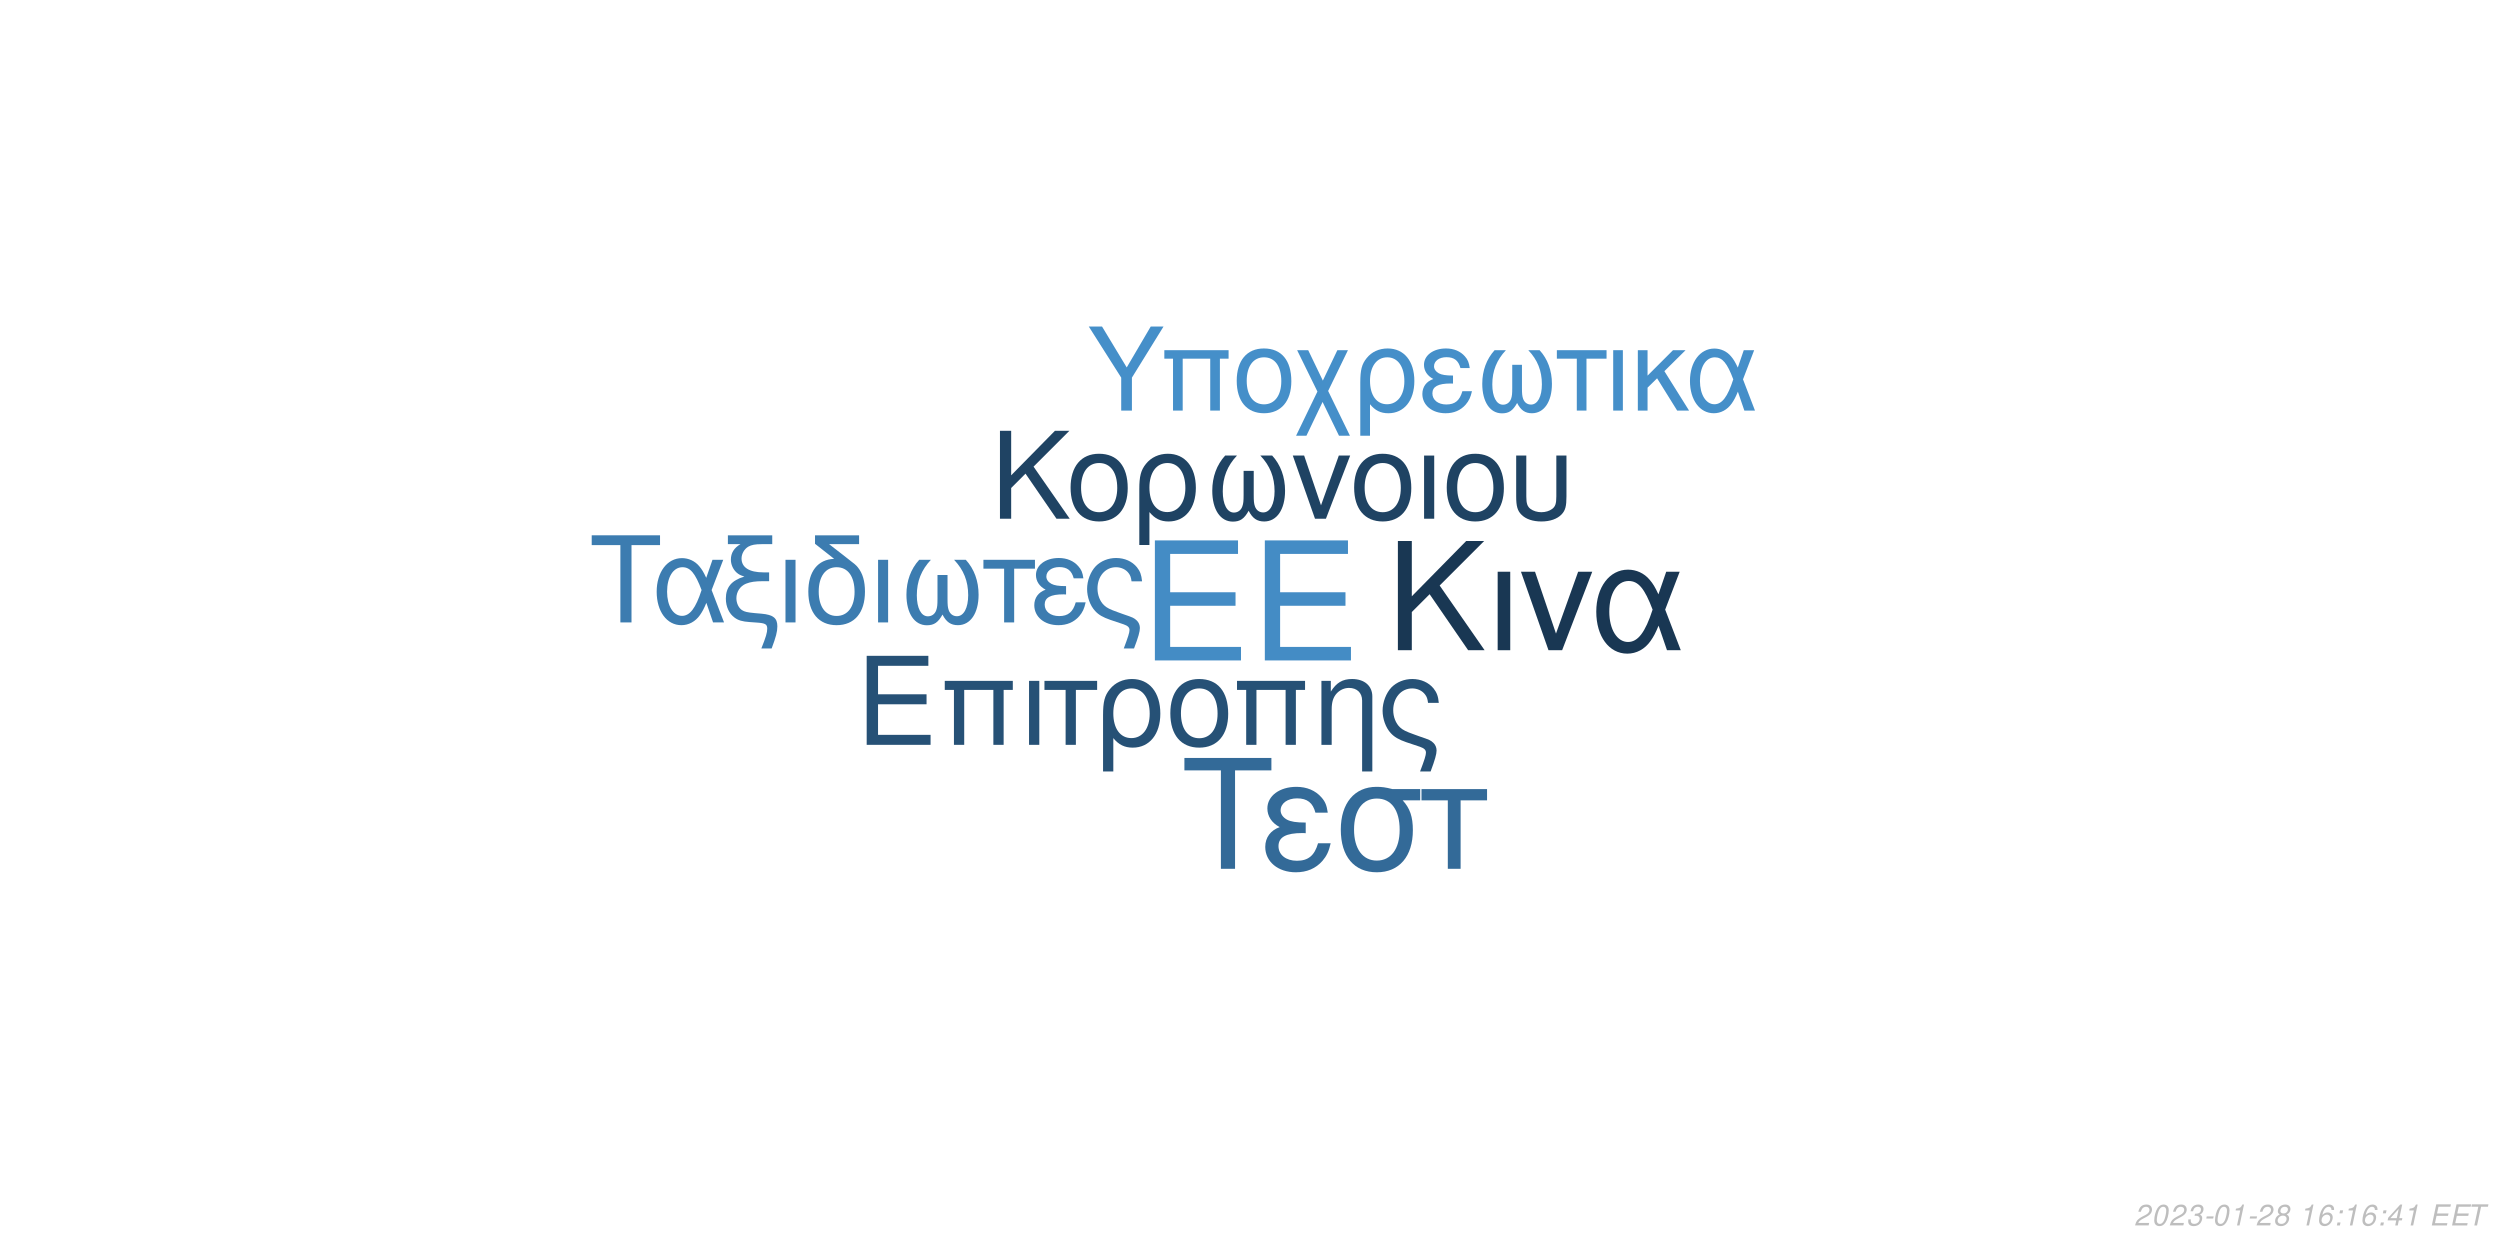
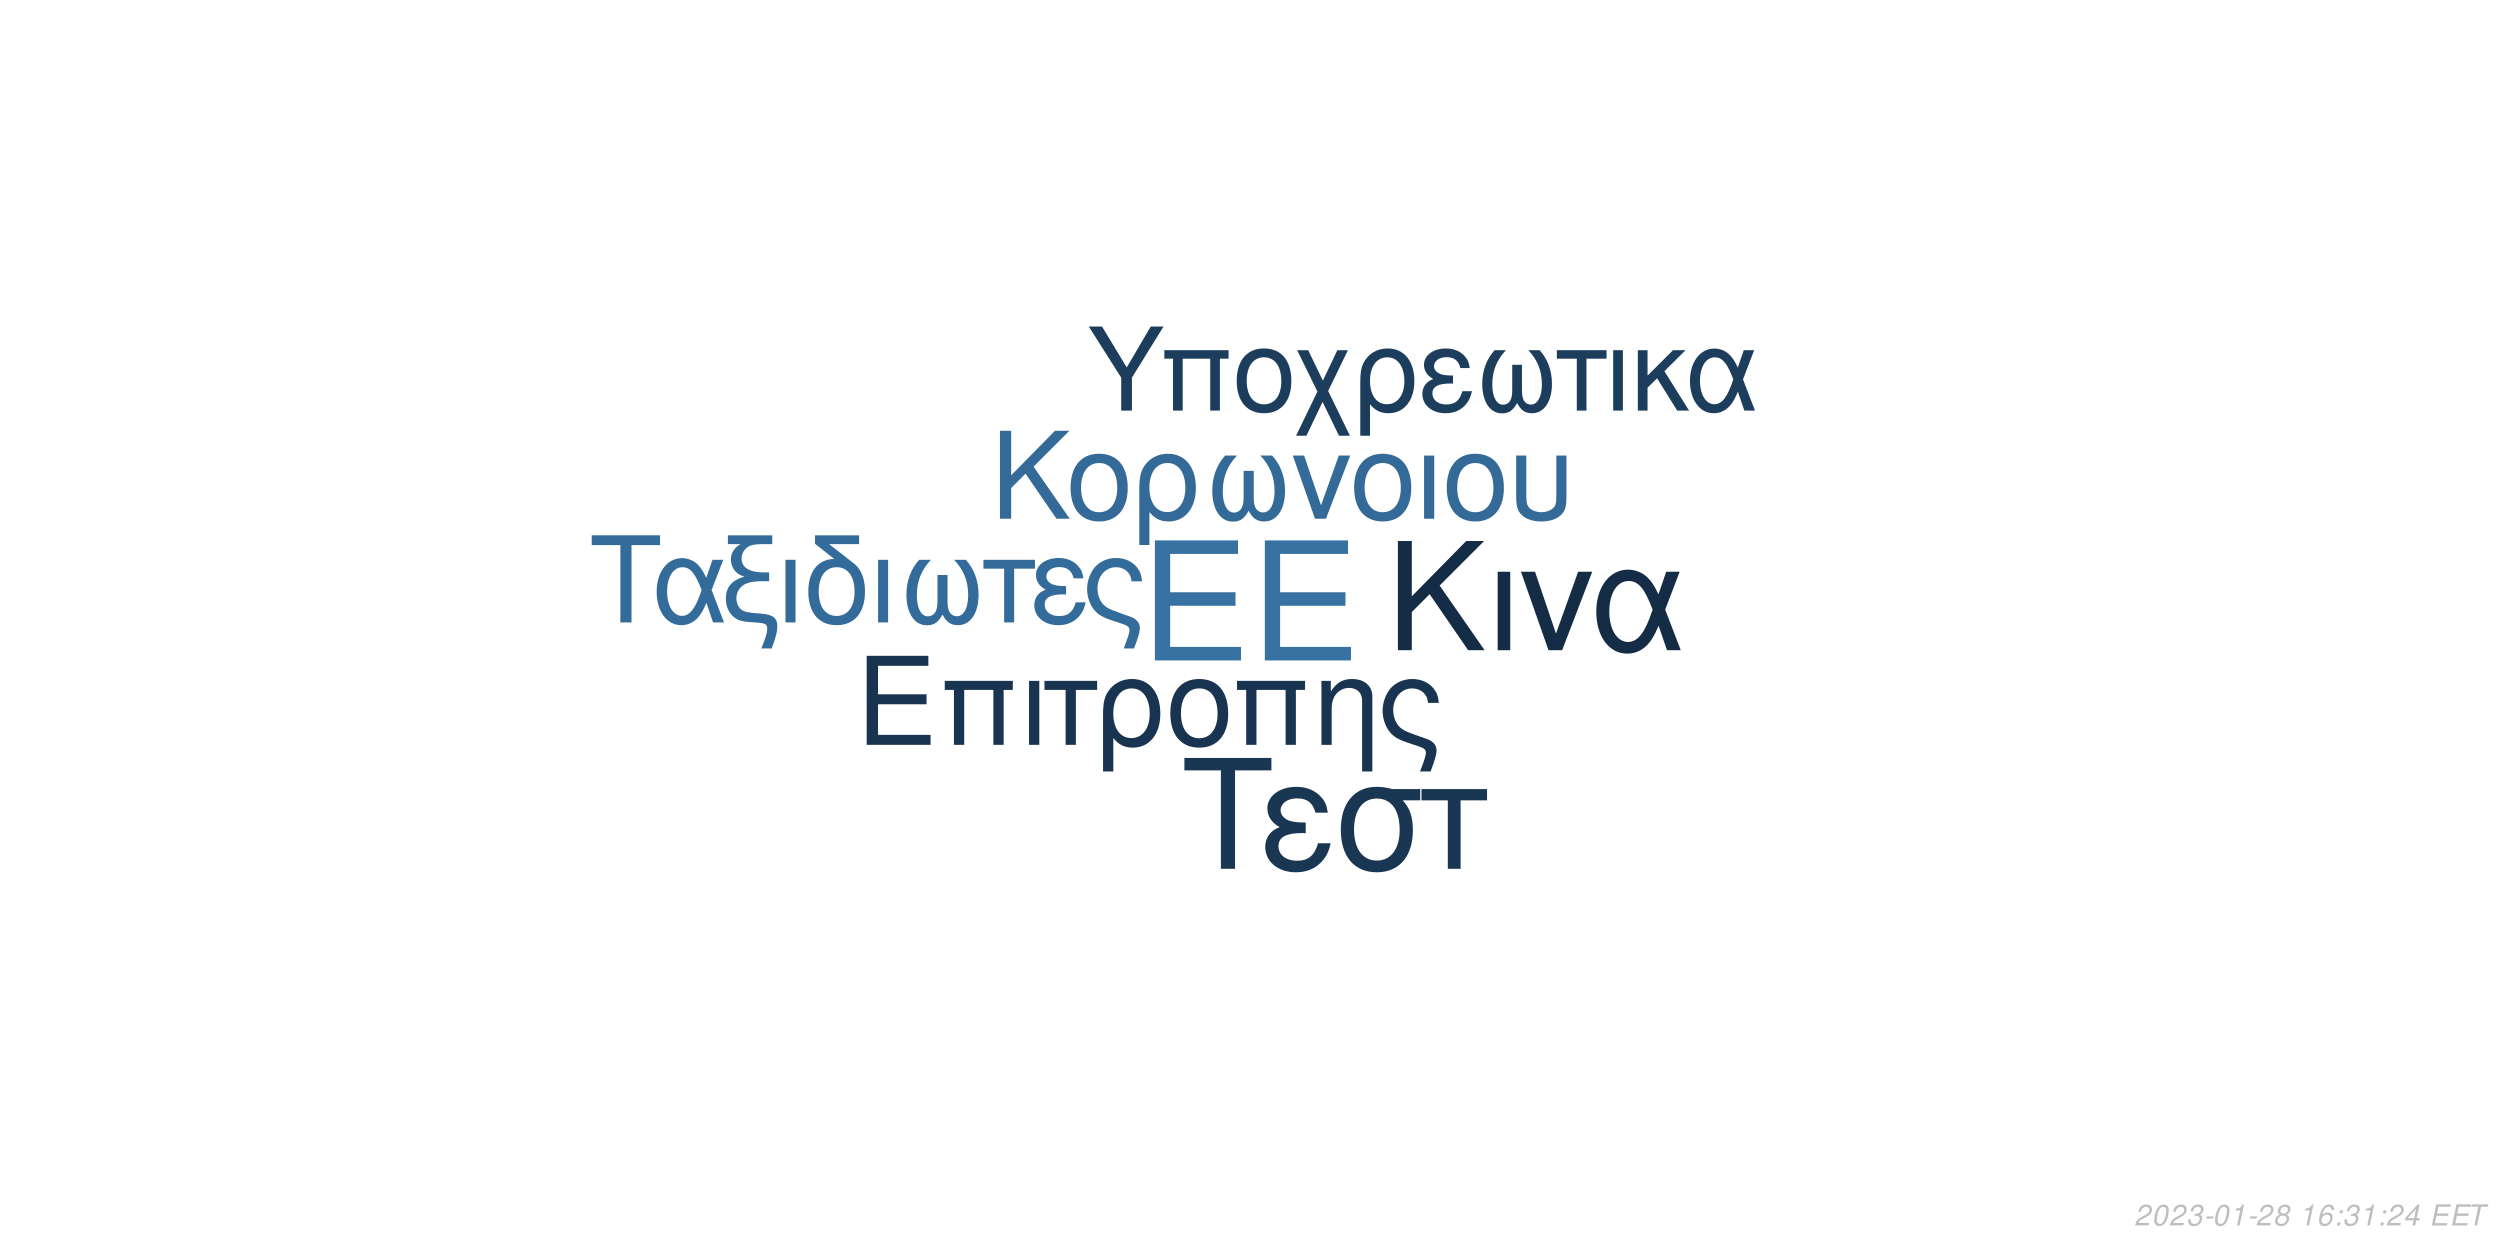
<svg xmlns="http://www.w3.org/2000/svg" xmlns:xlink="http://www.w3.org/1999/xlink" width="864pt" height="432pt" viewBox="0 0 864 432" version="1.1">
  <defs>
    <g>
      <symbol overflow="visible" id="glyph0-0">
        <path style="stroke:none;" d="" />
      </symbol>
      <symbol overflow="visible" id="glyph0-1">
        <path style="stroke:none;" d="M 10.406 -18.891 L 33 -18.891 L 33 -23.562 L 10.406 -23.562 L 10.406 -36.812 L 33.859 -36.812 L 33.859 -41.484 L 5.125 -41.484 L 5.125 0 L 34.891 0 L 34.891 -4.672 L 10.406 -4.672 Z M 10.406 -18.891 " />
      </symbol>
      <symbol overflow="visible" id="glyph1-0">
        <path style="stroke:none;" d="" />
      </symbol>
      <symbol overflow="visible" id="glyph1-1">
        <path style="stroke:none;" d="M 7.719 -14.016 L 24.484 -14.016 L 24.484 -17.469 L 7.719 -17.469 L 7.719 -27.312 L 25.109 -27.312 L 25.109 -30.766 L 3.797 -30.766 L 3.797 0 L 25.875 0 L 25.875 -3.453 L 7.719 -3.453 Z M 7.719 -14.016 " />
      </symbol>
      <symbol overflow="visible" id="glyph1-2">
        <path style="stroke:none;" d="M 26.297 -22.109 L 2.781 -22.109 L 2.781 -18.984 L 5.953 -18.984 L 5.953 0 L 9.5 0 L 9.5 -18.984 L 19.578 -18.984 L 19.578 0 L 23.125 0 L 23.125 -18.984 L 26.297 -18.984 Z M 26.297 -22.109 " />
      </symbol>
      <symbol overflow="visible" id="glyph1-3">
        <path style="stroke:none;" d="M 2.906 0 L 6.453 0 L 6.453 -22.109 L 2.906 -22.109 Z M 2.906 0 " />
      </symbol>
      <symbol overflow="visible" id="glyph1-4">
        <path style="stroke:none;" d="M 6.547 0 L 10.094 0 L 10.094 -18.984 L 17.438 -18.984 L 17.438 -22.109 L -0.766 -22.109 L -0.766 -18.984 L 6.547 -18.984 Z M 6.547 0 " />
      </symbol>
      <symbol overflow="visible" id="glyph1-5">
        <path style="stroke:none;" d="M 2.484 9.203 L 6.031 9.203 L 6.031 -2.328 C 7.891 -0.047 9.922 0.969 12.75 0.969 C 18.531 0.969 22.281 -3.672 22.281 -10.797 C 22.281 -18.141 18.484 -22.75 12.484 -22.75 C 9.375 -22.75 6.625 -21.484 4.812 -19.203 C 3.031 -17.016 2.484 -14.891 2.484 -10.25 Z M 12.359 -19.5 C 16.203 -19.5 18.609 -16.125 18.609 -10.719 C 18.609 -5.656 16.078 -2.328 12.281 -2.328 C 8.438 -2.328 6.031 -5.609 6.031 -10.891 C 6.031 -16.156 8.484 -19.5 12.359 -19.5 Z M 12.359 -19.5 " />
      </symbol>
      <symbol overflow="visible" id="glyph1-6">
        <path style="stroke:none;" d="M 11.688 -22.75 C 5.438 -22.75 1.734 -18.312 1.734 -10.891 C 1.734 -3.422 5.438 0.969 11.734 0.969 C 17.984 0.969 21.734 -3.453 21.734 -10.719 C 21.734 -18.406 18.109 -22.75 11.688 -22.75 Z M 11.734 -19.5 C 15.703 -19.5 18.062 -16.25 18.062 -10.766 C 18.062 -5.531 15.609 -2.281 11.734 -2.281 C 7.812 -2.281 5.406 -5.531 5.406 -10.891 C 5.406 -16.25 7.812 -19.5 11.734 -19.5 Z M 11.734 -19.5 " />
      </symbol>
      <symbol overflow="visible" id="glyph1-7">
        <path style="stroke:none;" d="M 2.953 -22.109 L 2.953 0 L 6.5 0 L 6.5 -12.203 C 6.5 -14.859 7.047 -16.5 8.312 -17.859 C 9.453 -19.031 10.938 -19.672 12.484 -19.672 C 15.234 -19.672 17.016 -17.984 17.016 -15.312 L 17.016 9.203 L 20.547 9.203 L 20.547 -16.719 C 20.547 -20.391 17.812 -22.75 13.547 -22.75 C 10.25 -22.75 8.141 -21.484 6.203 -18.406 L 6.203 -22.109 Z M 2.953 -22.109 " />
      </symbol>
      <symbol overflow="visible" id="glyph1-8">
        <path style="stroke:none;" d="M 17.688 9.203 C 19.203 5.188 19.75 3.203 19.75 1.938 C 19.75 0.922 19.328 -0.047 18.656 -0.672 C 17.641 -1.609 17.469 -1.688 13.891 -2.906 L 11.984 -3.594 C 9.156 -4.594 8.062 -5.156 7.125 -6.031 C 5.656 -7.391 4.766 -9.672 4.766 -11.984 C 4.766 -16.297 7.547 -19.5 11.312 -19.5 C 13.125 -19.5 14.812 -18.703 15.781 -17.391 C 16.375 -16.625 16.625 -15.906 16.797 -14.516 L 20.516 -14.516 C 20.297 -16.844 19.828 -18.062 18.703 -19.5 C 17.016 -21.562 14.344 -22.75 11.359 -22.75 C 8.562 -22.75 6 -21.688 4.172 -19.875 C 2.328 -17.938 1.094 -14.766 1.094 -11.812 C 1.094 -8.953 2.188 -5.906 3.922 -4.047 C 5.156 -2.703 6.672 -1.812 9.25 -0.922 L 14.016 0.672 C 15.484 1.188 16.078 1.766 16.078 2.703 C 16.078 3.594 15.578 5.188 14.047 9.203 Z M 17.688 9.203 " />
      </symbol>
      <symbol overflow="visible" id="glyph2-0">
        <path style="stroke:none;" d="" />
      </symbol>
      <symbol overflow="visible" id="glyph2-1">
        <path style="stroke:none;" d="M 8.906 -13.203 L 15.062 -19.359 L 28.375 0 L 34.062 0 L 18.531 -22.359 L 33.906 -37.734 L 27.688 -37.734 L 8.906 -18.641 L 8.906 -37.734 L 4.094 -37.734 L 4.094 0 L 8.906 0 Z M 8.906 -13.203 " />
      </symbol>
      <symbol overflow="visible" id="glyph2-2">
        <path style="stroke:none;" d="M 3.578 0 L 7.922 0 L 7.922 -27.125 L 3.578 -27.125 Z M 3.578 0 " />
      </symbol>
      <symbol overflow="visible" id="glyph2-3">
        <path style="stroke:none;" d="M 14.859 0 L 25.266 -27.125 L 20.391 -27.125 L 12.734 -5.75 L 5.484 -27.125 L 0.625 -27.125 L 10.141 0 Z M 14.859 0 " />
      </symbol>
      <symbol overflow="visible" id="glyph2-4">
        <path style="stroke:none;" d="M 30.484 -27.125 L 25.828 -27.125 L 23.141 -19.312 C 21.953 -21.844 21.281 -22.984 20.078 -24.375 C 18.219 -26.609 15.484 -27.844 12.625 -27.844 C 6.219 -27.844 1.656 -21.797 1.656 -13.297 C 1.656 -4.766 6.062 1.188 12.375 1.188 C 15.531 1.188 18.422 -0.359 20.391 -3.156 C 21.484 -4.703 22.109 -5.906 23.188 -8.484 L 26.094 0 L 30.859 0 L 25.469 -14.031 Z M 21.125 -14.031 C 18.578 -6.156 16.047 -2.844 12.625 -2.844 C 8.859 -2.844 6.156 -7.203 6.156 -13.297 C 6.156 -19.672 8.859 -23.922 12.844 -23.922 C 16.203 -23.922 18.375 -21.328 21.125 -14.031 Z M 21.125 -14.031 " />
      </symbol>
      <symbol overflow="visible" id="glyph3-0">
        <path style="stroke:none;" d="" />
      </symbol>
      <symbol overflow="visible" id="glyph3-1">
        <path style="stroke:none;" d="M 7.172 -10.625 L 12.125 -15.578 L 22.828 0 L 27.406 0 L 14.906 -18 L 27.281 -30.375 L 22.281 -30.375 L 7.172 -15 L 7.172 -30.375 L 3.297 -30.375 L 3.297 0 L 7.172 0 Z M 7.172 -10.625 " />
      </symbol>
      <symbol overflow="visible" id="glyph3-2">
        <path style="stroke:none;" d="M 11.531 -22.453 C 5.375 -22.453 1.703 -18.078 1.703 -10.75 C 1.703 -3.375 5.375 0.953 11.578 0.953 C 17.75 0.953 21.453 -3.422 21.453 -10.578 C 21.453 -18.156 17.875 -22.453 11.531 -22.453 Z M 11.578 -19.25 C 15.5 -19.25 17.828 -16.031 17.828 -10.625 C 17.828 -5.453 15.406 -2.25 11.578 -2.25 C 7.703 -2.25 5.328 -5.453 5.328 -10.75 C 5.328 -16.031 7.703 -19.25 11.578 -19.25 Z M 11.578 -19.25 " />
      </symbol>
      <symbol overflow="visible" id="glyph3-3">
        <path style="stroke:none;" d="M 2.453 9.078 L 5.953 9.078 L 5.953 -2.297 C 7.797 -0.047 9.797 0.953 12.578 0.953 C 18.281 0.953 22 -3.625 22 -10.656 C 22 -17.906 18.25 -22.453 12.328 -22.453 C 9.25 -22.453 6.547 -21.203 4.75 -18.953 C 3 -16.781 2.453 -14.703 2.453 -10.125 Z M 12.203 -19.25 C 16 -19.25 18.375 -15.906 18.375 -10.578 C 18.375 -5.578 15.875 -2.297 12.125 -2.297 C 8.328 -2.297 5.953 -5.547 5.953 -10.75 C 5.953 -15.953 8.375 -19.25 12.203 -19.25 Z M 12.203 -19.25 " />
      </symbol>
      <symbol overflow="visible" id="glyph3-4">
        <path style="stroke:none;" d="M 14.5 -16.531 L 14.5 -8.203 C 14.5 -6.047 14.406 -5.25 14.078 -4.297 C 13.625 -2.922 12.5 -2.125 11.156 -2.125 C 8.797 -2.125 7.297 -4.953 7.297 -9.453 C 7.297 -14.328 8.875 -18.281 12.203 -21.828 L 8.125 -21.828 C 5.203 -18.625 3.672 -14.453 3.672 -9.672 C 3.672 -3.172 6.453 1 10.781 1 C 13.281 1 14.703 0.047 16.25 -2.75 C 17.578 -0.125 19.156 0.953 21.625 0.953 C 26 0.953 28.828 -3.203 28.828 -9.672 C 28.828 -14.453 27.281 -18.656 24.375 -21.828 L 20.281 -21.828 C 23.625 -18.328 25.203 -14.375 25.203 -9.5 C 25.203 -5.047 23.656 -2.172 21.281 -2.172 C 19.906 -2.172 18.875 -2.953 18.406 -4.297 C 18.078 -5.25 18 -6.078 18 -8.203 L 18 -16.531 Z M 14.5 -16.531 " />
      </symbol>
      <symbol overflow="visible" id="glyph3-5">
        <path style="stroke:none;" d="M 11.953 0 L 20.328 -21.828 L 16.406 -21.828 L 10.25 -4.625 L 4.422 -21.828 L 0.5 -21.828 L 8.172 0 Z M 11.953 0 " />
      </symbol>
      <symbol overflow="visible" id="glyph3-6">
        <path style="stroke:none;" d="M 2.875 0 L 6.375 0 L 6.375 -21.828 L 2.875 -21.828 Z M 2.875 0 " />
      </symbol>
      <symbol overflow="visible" id="glyph3-7">
        <path style="stroke:none;" d="M 2.703 -21.828 L 2.703 -7.703 C 2.703 -4.297 3.172 -2.75 4.5 -1.422 C 6 0.125 8.453 0.953 11.406 0.953 C 14.453 0.953 16.906 0.078 18.406 -1.5 C 19.703 -2.875 20.078 -4.328 20.078 -7.703 L 20.078 -21.828 L 16.578 -21.828 L 16.578 -7.703 C 16.578 -5.25 16.25 -4.203 15.125 -3.375 C 14.203 -2.672 12.828 -2.25 11.406 -2.25 C 10 -2.25 8.625 -2.672 7.672 -3.375 C 6.578 -4.172 6.203 -5.25 6.203 -7.703 L 6.203 -21.828 Z M 2.703 -21.828 " />
      </symbol>
      <symbol overflow="visible" id="glyph4-0">
        <path style="stroke:none;" d="" />
      </symbol>
      <symbol overflow="visible" id="glyph4-1">
        <path style="stroke:none;" d="M 14.625 -26.719 L 24.484 -26.719 L 24.484 -30.109 L 0.875 -30.109 L 0.875 -26.719 L 10.781 -26.719 L 10.781 0 L 14.625 0 Z M 14.625 -26.719 " />
      </symbol>
      <symbol overflow="visible" id="glyph4-2">
        <path style="stroke:none;" d="M 24.328 -21.641 L 20.609 -21.641 L 18.453 -15.406 C 17.516 -17.422 16.969 -18.328 16.016 -19.453 C 14.531 -21.234 12.344 -22.219 10.078 -22.219 C 4.953 -22.219 1.328 -17.391 1.328 -10.609 C 1.328 -3.797 4.828 0.953 9.875 0.953 C 12.391 0.953 14.703 -0.297 16.266 -2.516 C 17.141 -3.766 17.641 -4.703 18.5 -6.766 L 20.812 0 L 24.609 0 L 20.312 -11.188 Z M 16.844 -11.188 C 14.828 -4.922 12.797 -2.266 10.078 -2.266 C 7.062 -2.266 4.922 -5.734 4.922 -10.609 C 4.922 -15.688 7.062 -19.078 10.234 -19.078 C 12.922 -19.078 14.656 -17.016 16.844 -11.188 Z M 16.844 -11.188 " />
      </symbol>
      <symbol overflow="visible" id="glyph4-3">
        <path style="stroke:none;" d="M 1.938 -27.047 L 6.281 -27.047 C 4.094 -25.766 2.969 -24 2.969 -21.719 C 2.969 -20.078 3.672 -18.422 4.875 -17.297 C 5.656 -16.594 6.281 -16.266 7.641 -15.859 C 3.219 -14.531 1.234 -12.188 1.234 -8.219 C 1.234 -5.453 2.359 -3.016 4.25 -1.656 C 5.531 -0.703 6.938 -0.297 9.453 -0.125 L 11.859 0.047 C 14.906 0.25 15.531 0.625 15.531 2.188 C 15.531 3.516 15.078 5.078 13.5 9 L 17.062 9 C 18.547 5.031 19.031 3.219 19.031 1.359 C 19.031 -1.484 17.641 -2.641 13.594 -3.016 L 11.234 -3.219 C 8.594 -3.469 7.719 -3.672 6.812 -4.25 C 5.656 -5 4.875 -6.656 4.875 -8.344 C 4.875 -10.578 6.156 -12.547 8.172 -13.375 C 9.703 -14 11.391 -14.25 14.078 -14.25 L 16.188 -14.25 L 16.188 -17.297 L 14.203 -17.297 C 9.328 -17.297 6.656 -19 6.656 -22.094 C 6.656 -23.703 7.594 -25.359 9 -26.188 C 10.078 -26.797 11.391 -27.047 13.594 -27.047 L 17.266 -27.047 L 17.266 -30.109 L 1.938 -30.109 Z M 1.938 -27.047 " />
      </symbol>
      <symbol overflow="visible" id="glyph4-4">
        <path style="stroke:none;" d="M 2.844 0 L 6.312 0 L 6.312 -21.641 L 2.844 -21.641 Z M 2.844 0 " />
      </symbol>
      <symbol overflow="visible" id="glyph4-5">
        <path style="stroke:none;" d="M 10.656 -21.969 C 5.031 -21.766 1.734 -17.594 1.734 -10.656 C 1.734 -3.344 5.375 0.953 11.516 0.953 C 17.672 0.953 21.312 -3.344 21.312 -10.656 C 21.312 -14.203 20.531 -16.938 18.875 -19 C 18.172 -19.859 17.922 -20.078 15.031 -22.297 L 8.922 -27.047 L 19.281 -27.047 L 19.281 -30.109 L 4.047 -30.109 L 4.047 -27.172 Z M 11.516 -19.078 C 15.406 -19.078 17.719 -15.906 17.719 -10.531 C 17.719 -5.406 15.328 -2.234 11.516 -2.234 C 7.688 -2.234 5.328 -5.406 5.328 -10.656 C 5.328 -15.906 7.688 -19.078 11.516 -19.078 Z M 11.516 -19.078 " />
      </symbol>
      <symbol overflow="visible" id="glyph4-6">
        <path style="stroke:none;" d="M 14.375 -16.391 L 14.375 -8.141 C 14.375 -5.984 14.281 -5.203 13.953 -4.25 C 13.5 -2.891 12.391 -2.109 11.062 -2.109 C 8.719 -2.109 7.234 -4.922 7.234 -9.375 C 7.234 -14.203 8.797 -18.125 12.094 -21.641 L 8.047 -21.641 C 5.156 -18.453 3.641 -14.328 3.641 -9.578 C 3.641 -3.141 6.406 0.984 10.703 0.984 C 13.172 0.984 14.578 0.047 16.109 -2.719 C 17.422 -0.125 19 0.953 21.438 0.953 C 25.766 0.953 28.578 -3.188 28.578 -9.578 C 28.578 -14.328 27.047 -18.5 24.156 -21.641 L 20.109 -21.641 C 23.422 -18.172 24.984 -14.25 24.984 -9.422 C 24.984 -5 23.453 -2.141 21.109 -2.141 C 19.734 -2.141 18.703 -2.938 18.25 -4.25 C 17.922 -5.203 17.844 -6.031 17.844 -8.141 L 17.844 -16.391 Z M 14.375 -16.391 " />
      </symbol>
      <symbol overflow="visible" id="glyph4-7">
        <path style="stroke:none;" d="M 6.406 0 L 9.875 0 L 9.875 -18.578 L 17.062 -18.578 L 17.062 -21.641 L -0.75 -21.641 L -0.75 -18.578 L 6.406 -18.578 Z M 6.406 0 " />
      </symbol>
      <symbol overflow="visible" id="glyph4-8">
        <path style="stroke:none;" d="M 11.812 -12.547 C 9.203 -12.547 7.766 -12.797 6.734 -13.344 C 5.609 -13.953 5 -14.859 5 -15.859 C 5 -17.75 6.859 -19.125 9.453 -19.125 C 12.219 -19.125 13.75 -17.922 14.453 -15.234 L 17.797 -15.234 C 17.516 -17.266 17.094 -18.25 16.062 -19.406 C 14.453 -21.266 12.094 -22.266 9.297 -22.266 C 4.703 -22.266 1.406 -19.781 1.406 -16.391 C 1.406 -14.281 2.562 -12.469 4.75 -11.312 C 2.266 -10.453 0.828 -8.5 0.828 -5.953 C 0.828 -1.938 4.297 0.953 9.125 0.953 C 12.141 0.953 14.531 -0.078 16.359 -2.141 C 17.516 -3.516 18.094 -4.703 18.578 -6.938 L 15.156 -6.938 C 14.203 -3.594 12.516 -2.188 9.422 -2.188 C 6.438 -2.188 4.422 -3.797 4.422 -6.156 C 4.422 -8.594 6.438 -9.703 10.938 -9.703 C 11.062 -9.703 11.438 -9.703 11.812 -9.656 Z M 11.812 -12.547 " />
      </symbol>
      <symbol overflow="visible" id="glyph4-9">
        <path style="stroke:none;" d="M 17.297 9 C 18.797 5.078 19.328 3.141 19.328 1.906 C 19.328 0.906 18.906 -0.047 18.25 -0.656 C 17.266 -1.562 17.094 -1.656 13.594 -2.844 L 11.734 -3.516 C 8.969 -4.5 7.891 -5.031 6.984 -5.906 C 5.531 -7.234 4.672 -9.453 4.672 -11.734 C 4.672 -15.938 7.391 -19.078 11.062 -19.078 C 12.844 -19.078 14.5 -18.297 15.438 -17.016 C 16.016 -16.266 16.266 -15.562 16.438 -14.203 L 20.078 -14.203 C 19.859 -16.484 19.406 -17.672 18.297 -19.078 C 16.641 -21.109 14.047 -22.266 11.109 -22.266 C 8.391 -22.266 5.859 -21.234 4.094 -19.453 C 2.266 -17.547 1.078 -14.453 1.078 -11.562 C 1.078 -8.75 2.141 -5.781 3.844 -3.969 C 5.031 -2.641 6.531 -1.781 9.047 -0.906 L 13.703 0.656 C 15.156 1.156 15.734 1.734 15.734 2.641 C 15.734 3.516 15.234 5.078 13.75 9 Z M 17.297 9 " />
      </symbol>
      <symbol overflow="visible" id="glyph5-0">
        <path style="stroke:none;" d="" />
      </symbol>
      <symbol overflow="visible" id="glyph5-1">
        <path style="stroke:none;" d="M 18.609 -34.016 L 31.172 -34.016 L 31.172 -38.312 L 1.109 -38.312 L 1.109 -34.016 L 13.719 -34.016 L 13.719 0 L 18.609 0 Z M 18.609 -34.016 " />
      </symbol>
      <symbol overflow="visible" id="glyph5-2">
        <path style="stroke:none;" d="M 15.031 -15.984 C 11.719 -15.984 9.875 -16.297 8.562 -16.984 C 7.156 -17.766 6.359 -18.922 6.359 -20.188 C 6.359 -22.609 8.719 -24.344 12.031 -24.344 C 15.562 -24.344 17.5 -22.812 18.391 -19.391 L 22.656 -19.391 C 22.281 -21.969 21.766 -23.234 20.453 -24.703 C 18.391 -27.062 15.406 -28.328 11.828 -28.328 C 5.984 -28.328 1.781 -25.172 1.781 -20.875 C 1.781 -18.188 3.266 -15.875 6.047 -14.406 C 2.891 -13.297 1.047 -10.828 1.047 -7.562 C 1.047 -2.469 5.469 1.203 11.609 1.203 C 15.453 1.203 18.5 -0.109 20.812 -2.734 C 22.281 -4.469 23.016 -5.984 23.656 -8.828 L 19.297 -8.828 C 18.078 -4.578 15.922 -2.781 11.984 -2.781 C 8.203 -2.781 5.625 -4.828 5.625 -7.828 C 5.625 -10.938 8.203 -12.359 13.922 -12.359 C 14.094 -12.359 14.562 -12.359 15.031 -12.297 Z M 15.031 -15.984 " />
      </symbol>
      <symbol overflow="visible" id="glyph5-3">
        <path style="stroke:none;" d="M 30.594 -27.547 L 21.031 -27.547 C 18.547 -28.172 17.344 -28.328 15.5 -28.328 C 7.891 -28.328 3.156 -22.656 3.156 -13.562 C 3.156 -4.25 7.781 1.203 15.609 1.203 C 23.391 1.203 28.062 -4.312 28.062 -13.344 C 28.062 -17.969 27.062 -20.922 24.547 -23.656 L 30.594 -23.656 Z M 15.609 -24.281 C 20.609 -24.281 23.5 -20.297 23.5 -13.453 C 23.5 -6.891 20.5 -2.844 15.609 -2.844 C 10.719 -2.844 7.734 -6.891 7.734 -13.562 C 7.734 -20.234 10.719 -24.281 15.609 -24.281 Z M 15.609 -24.281 " />
      </symbol>
      <symbol overflow="visible" id="glyph5-4">
        <path style="stroke:none;" d="M 8.141 0 L 12.562 0 L 12.562 -23.656 L 21.703 -23.656 L 21.703 -27.547 L -0.953 -27.547 L -0.953 -23.656 L 8.141 -23.656 Z M 8.141 0 " />
      </symbol>
      <symbol overflow="visible" id="glyph6-0">
        <path style="stroke:none;" d="" />
      </symbol>
      <symbol overflow="visible" id="glyph6-1">
        <path style="stroke:none;" d="M 15.422 -11.391 L 26.344 -29.047 L 21.922 -29.047 L 13.625 -14.906 L 5.094 -29.047 L 0.516 -29.047 L 11.719 -11.391 L 11.719 0 L 15.422 0 Z M 15.422 -11.391 " />
      </symbol>
      <symbol overflow="visible" id="glyph6-2">
        <path style="stroke:none;" d="M 24.828 -20.875 L 2.625 -20.875 L 2.625 -17.938 L 5.625 -17.938 L 5.625 0 L 8.969 0 L 8.969 -17.938 L 18.484 -17.938 L 18.484 0 L 21.828 0 L 21.828 -17.938 L 24.828 -17.938 Z M 24.828 -20.875 " />
      </symbol>
      <symbol overflow="visible" id="glyph6-3">
        <path style="stroke:none;" d="M 11.031 -21.469 C 5.141 -21.469 1.641 -17.297 1.641 -10.281 C 1.641 -3.234 5.141 0.922 11.078 0.922 C 16.969 0.922 20.516 -3.266 20.516 -10.125 C 20.516 -17.375 17.094 -21.469 11.031 -21.469 Z M 11.078 -18.406 C 14.828 -18.406 17.047 -15.344 17.047 -10.156 C 17.047 -5.219 14.75 -2.156 11.078 -2.156 C 7.375 -2.156 5.094 -5.219 5.094 -10.281 C 5.094 -15.344 7.375 -18.406 11.078 -18.406 Z M 11.078 -18.406 " />
      </symbol>
      <symbol overflow="visible" id="glyph6-4">
        <path style="stroke:none;" d="M 10.406 -10.359 L 5.344 -20.875 L 1.516 -20.875 L 8.531 -6.578 L 1.156 8.688 L 4.734 8.688 L 10.312 -2.984 L 15.984 8.688 L 19.766 8.688 L 12.234 -6.781 L 19.078 -20.875 L 15.422 -20.875 Z M 10.406 -10.359 " />
      </symbol>
      <symbol overflow="visible" id="glyph6-5">
        <path style="stroke:none;" d="M 2.344 8.688 L 5.703 8.688 L 5.703 -2.188 C 7.453 -0.047 9.359 0.922 12.031 0.922 C 17.484 0.922 21.031 -3.469 21.031 -10.203 C 21.031 -17.141 17.453 -21.469 11.797 -21.469 C 8.844 -21.469 6.25 -20.281 4.547 -18.125 C 2.875 -16.062 2.344 -14.062 2.344 -9.688 Z M 11.672 -18.406 C 15.297 -18.406 17.578 -15.219 17.578 -10.125 C 17.578 -5.344 15.188 -2.188 11.594 -2.188 C 7.969 -2.188 5.703 -5.297 5.703 -10.281 C 5.703 -15.266 8.016 -18.406 11.672 -18.406 Z M 11.672 -18.406 " />
      </symbol>
      <symbol overflow="visible" id="glyph6-6">
        <path style="stroke:none;" d="M 11.391 -12.109 C 8.891 -12.109 7.484 -12.359 6.5 -12.875 C 5.422 -13.469 4.828 -14.344 4.828 -15.297 C 4.828 -17.141 6.609 -18.453 9.125 -18.453 C 11.797 -18.453 13.266 -17.297 13.953 -14.703 L 17.172 -14.703 C 16.891 -16.656 16.5 -17.609 15.5 -18.734 C 13.953 -20.516 11.672 -21.469 8.969 -21.469 C 4.547 -21.469 1.359 -19.078 1.359 -15.812 C 1.359 -13.781 2.469 -12.031 4.578 -10.922 C 2.188 -10.078 0.797 -8.203 0.797 -5.734 C 0.797 -1.875 4.141 0.922 8.812 0.922 C 11.719 0.922 14.031 -0.078 15.781 -2.078 C 16.891 -3.391 17.453 -4.547 17.938 -6.688 L 14.625 -6.688 C 13.703 -3.469 12.078 -2.109 9.078 -2.109 C 6.219 -2.109 4.266 -3.672 4.266 -5.938 C 4.266 -8.281 6.219 -9.359 10.562 -9.359 C 10.672 -9.359 11.031 -9.359 11.391 -9.328 Z M 11.391 -12.109 " />
      </symbol>
      <symbol overflow="visible" id="glyph6-7">
        <path style="stroke:none;" d="M 13.859 -15.812 L 13.859 -7.844 C 13.859 -5.781 13.781 -5.016 13.469 -4.109 C 13.031 -2.797 11.953 -2.031 10.672 -2.031 C 8.406 -2.031 6.969 -4.734 6.969 -9.047 C 6.969 -13.703 8.484 -17.484 11.672 -20.875 L 7.766 -20.875 C 4.984 -17.812 3.5 -13.828 3.5 -9.25 C 3.5 -3.031 6.172 0.953 10.312 0.953 C 12.703 0.953 14.062 0.047 15.547 -2.625 C 16.812 -0.125 18.328 0.922 20.672 0.922 C 24.859 0.922 27.578 -3.062 27.578 -9.25 C 27.578 -13.828 26.094 -17.844 23.312 -20.875 L 19.406 -20.875 C 22.594 -17.531 24.109 -13.75 24.109 -9.078 C 24.109 -4.828 22.625 -2.078 20.359 -2.078 C 19.047 -2.078 18.047 -2.828 17.609 -4.109 C 17.297 -5.016 17.219 -5.812 17.219 -7.844 L 17.219 -15.812 Z M 13.859 -15.812 " />
      </symbol>
      <symbol overflow="visible" id="glyph6-8">
        <path style="stroke:none;" d="M 6.172 0 L 9.516 0 L 9.516 -17.938 L 16.453 -17.938 L 16.453 -20.875 L -0.719 -20.875 L -0.719 -17.938 L 6.172 -17.938 Z M 6.172 0 " />
      </symbol>
      <symbol overflow="visible" id="glyph6-9">
        <path style="stroke:none;" d="M 2.75 0 L 6.094 0 L 6.094 -20.875 L 2.75 -20.875 Z M 2.75 0 " />
      </symbol>
      <symbol overflow="visible" id="glyph6-10">
        <path style="stroke:none;" d="M 5.625 -12.078 L 5.625 -20.875 L 2.266 -20.875 L 2.266 0 L 5.625 0 L 5.625 -7.922 L 8.922 -11.156 L 15.859 0 L 19.969 0 L 11.438 -13.625 L 18.766 -20.875 L 14.422 -20.875 Z M 5.625 -12.078 " />
      </symbol>
      <symbol overflow="visible" id="glyph6-11">
        <path style="stroke:none;" d="M 23.469 -20.875 L 19.875 -20.875 L 17.812 -14.859 C 16.891 -16.812 16.375 -17.688 15.453 -18.766 C 14.031 -20.484 11.906 -21.438 9.719 -21.438 C 4.781 -21.438 1.281 -16.781 1.281 -10.234 C 1.281 -3.672 4.656 0.922 9.516 0.922 C 11.953 0.922 14.188 -0.281 15.703 -2.438 C 16.531 -3.625 17.016 -4.547 17.844 -6.531 L 20.078 0 L 23.75 0 L 19.609 -10.797 Z M 16.25 -10.797 C 14.297 -4.734 12.359 -2.188 9.719 -2.188 C 6.812 -2.188 4.734 -5.531 4.734 -10.234 C 4.734 -15.141 6.812 -18.406 9.875 -18.406 C 12.469 -18.406 14.141 -16.422 16.25 -10.797 Z M 16.25 -10.797 " />
      </symbol>
      <symbol overflow="visible" id="glyph7-0">
        <path style="stroke:none;" d="" />
      </symbol>
      <symbol overflow="visible" id="glyph7-1">
        <path style="stroke:none;" d="M 5.234 -0.875 L 1.469 -0.875 C 1.625 -1.359 2.188 -1.875 3.109 -2.344 L 4.234 -2.938 C 5.125 -3.406 5.656 -3.875 5.969 -4.484 C 6.125 -4.797 6.219 -5.156 6.219 -5.484 C 6.219 -6.266 5.781 -6.906 5.109 -7.125 C 4.859 -7.188 4.594 -7.234 4.312 -7.234 C 2.766 -7.234 1.891 -6.453 1.484 -4.734 L 2.375 -4.734 C 2.484 -5.188 2.609 -5.484 2.797 -5.75 C 3.094 -6.203 3.609 -6.453 4.188 -6.453 C 4.891 -6.453 5.344 -6.031 5.344 -5.375 C 5.344 -4.703 4.859 -4.094 4.016 -3.656 L 2.984 -3.125 C 2.125 -2.688 1.453 -2.188 1.062 -1.703 C 0.766 -1.312 0.656 -1.047 0.344 -0.016 L 5.047 -0.016 Z M 5.234 -0.875 " />
      </symbol>
      <symbol overflow="visible" id="glyph7-2">
        <path style="stroke:none;" d="M 4.203 -7.234 C 3.375 -7.234 2.688 -6.812 2.125 -5.984 C 1.484 -5.047 0.984 -3.188 0.984 -1.734 C 0.984 -1.109 1.172 -0.562 1.484 -0.266 C 1.797 0.047 2.281 0.234 2.766 0.234 C 3.625 0.234 4.281 -0.156 4.859 -1.016 C 5.516 -1.953 6 -3.797 6 -5.266 C 6 -6.172 5.688 -6.766 5.047 -7.062 C 4.781 -7.188 4.516 -7.234 4.203 -7.234 Z M 4.094 -6.453 C 4.547 -6.453 4.875 -6.234 5.016 -5.797 C 5.094 -5.594 5.125 -5.406 5.125 -5.156 C 5.125 -4.375 4.906 -3.203 4.562 -2.234 C 4.312 -1.484 3.938 -0.953 3.5 -0.688 C 3.312 -0.594 3.125 -0.547 2.875 -0.547 C 2.438 -0.547 2.109 -0.781 1.969 -1.203 C 1.906 -1.406 1.875 -1.594 1.875 -1.828 C 1.875 -2.656 2.078 -3.75 2.422 -4.766 C 2.688 -5.547 3.031 -6.047 3.484 -6.312 C 3.656 -6.406 3.859 -6.453 4.094 -6.453 Z M 4.094 -6.453 " />
      </symbol>
      <symbol overflow="visible" id="glyph7-3">
        <path style="stroke:none;" d="M 2.922 -3.312 C 3.125 -3.344 3.234 -3.344 3.375 -3.344 C 4.125 -3.344 4.594 -3.062 4.672 -2.547 C 4.688 -2.516 4.688 -2.453 4.688 -2.406 C 4.688 -1.312 3.906 -0.547 2.781 -0.547 C 2.109 -0.547 1.688 -0.875 1.609 -1.438 C 1.594 -1.484 1.594 -1.516 1.594 -1.562 C 1.594 -1.719 1.609 -1.844 1.656 -2.094 L 0.766 -2.094 C 0.734 -1.797 0.719 -1.641 0.719 -1.469 C 0.719 -0.375 1.406 0.234 2.641 0.234 C 3.547 0.234 4.297 -0.078 4.812 -0.656 C 5.266 -1.156 5.562 -1.875 5.562 -2.547 C 5.562 -3.125 5.344 -3.453 4.797 -3.734 C 5.641 -4.234 6.016 -4.844 6.016 -5.734 C 6.016 -6.406 5.625 -6.922 4.984 -7.125 C 4.734 -7.188 4.484 -7.234 4.203 -7.234 C 3.375 -7.234 2.672 -6.938 2.188 -6.375 C 1.891 -6.031 1.703 -5.641 1.516 -4.906 L 2.391 -4.906 C 2.594 -5.766 2.906 -6.188 3.516 -6.375 C 3.688 -6.438 3.875 -6.453 4.078 -6.453 C 4.734 -6.453 5.141 -6.125 5.141 -5.578 C 5.141 -5.188 5.016 -4.797 4.797 -4.547 C 4.516 -4.234 4 -4.062 3.266 -4.062 L 3.078 -4.062 Z M 2.922 -3.312 " />
      </symbol>
      <symbol overflow="visible" id="glyph7-4">
        <path style="stroke:none;" d="M 3.516 -3.125 L 1.125 -3.125 L 0.969 -2.406 L 3.359 -2.406 Z M 3.516 -3.125 " />
      </symbol>
      <symbol overflow="visible" id="glyph7-5">
        <path style="stroke:none;" d="M 3.703 -5.188 L 2.594 0 L 3.469 0 L 5.016 -7.234 L 4.438 -7.234 C 3.906 -6.156 3.688 -6.016 2.234 -5.812 L 2.109 -5.188 Z M 3.703 -5.188 " />
      </symbol>
      <symbol overflow="visible" id="glyph7-6">
        <path style="stroke:none;" d="M 4.766 -3.797 C 5.078 -3.969 5.234 -4.078 5.438 -4.234 C 5.812 -4.594 6.062 -5.172 6.062 -5.734 C 6.062 -6.344 5.656 -6.906 5.062 -7.109 C 4.812 -7.188 4.547 -7.234 4.266 -7.234 C 2.812 -7.234 1.703 -6.219 1.703 -4.875 C 1.703 -4.406 1.875 -4.125 2.359 -3.812 C 1.297 -3.312 0.75 -2.516 0.75 -1.469 C 0.75 -0.438 1.547 0.234 2.812 0.234 C 3.656 0.234 4.359 -0.094 4.938 -0.734 C 5.359 -1.234 5.609 -1.859 5.609 -2.438 C 5.609 -3.047 5.312 -3.516 4.766 -3.797 Z M 4.109 -6.453 C 4.797 -6.453 5.188 -6.125 5.188 -5.578 C 5.188 -4.969 4.766 -4.406 4.188 -4.219 C 4.031 -4.172 3.875 -4.156 3.656 -4.156 C 3.062 -4.156 2.656 -4.422 2.594 -4.828 C 2.594 -4.875 2.594 -4.938 2.594 -4.984 C 2.594 -5.656 2.984 -6.203 3.578 -6.391 C 3.75 -6.438 3.922 -6.453 4.109 -6.453 Z M 3.453 -3.406 C 4.234 -3.406 4.734 -2.984 4.734 -2.312 C 4.734 -1.562 4.234 -0.875 3.516 -0.625 C 3.312 -0.562 3.109 -0.547 2.875 -0.547 C 2.234 -0.547 1.75 -0.875 1.656 -1.406 C 1.641 -1.469 1.625 -1.547 1.625 -1.625 C 1.625 -2.391 2.109 -3.047 2.844 -3.312 C 3.062 -3.375 3.25 -3.406 3.453 -3.406 Z M 3.453 -3.406 " />
      </symbol>
      <symbol overflow="visible" id="glyph7-7">
        <path style="stroke:none;" d="" />
      </symbol>
      <symbol overflow="visible" id="glyph7-8">
        <path style="stroke:none;" d="M 6.125 -5.344 L 6.141 -5.625 C 6.141 -6.609 5.453 -7.234 4.391 -7.234 C 3.438 -7.234 2.641 -6.719 2.016 -5.703 C 1.422 -4.781 0.938 -2.953 0.938 -1.688 C 0.938 -0.891 1.297 -0.266 1.906 0.031 C 2.188 0.156 2.516 0.234 2.859 0.234 C 3.703 0.234 4.438 -0.156 5 -0.875 C 5.406 -1.422 5.672 -2.156 5.672 -2.766 C 5.672 -3.812 4.969 -4.5 3.906 -4.5 C 3.234 -4.5 2.672 -4.234 2.094 -3.625 C 2.406 -5.375 3.234 -6.453 4.25 -6.453 C 4.703 -6.453 5.062 -6.234 5.172 -5.844 C 5.203 -5.719 5.234 -5.578 5.25 -5.344 Z M 3.656 -3.734 C 4.094 -3.734 4.484 -3.531 4.656 -3.203 C 4.734 -3.031 4.797 -2.844 4.797 -2.625 C 4.797 -1.469 3.984 -0.547 2.984 -0.547 C 2.375 -0.547 1.891 -0.953 1.828 -1.562 C 1.812 -1.625 1.812 -1.688 1.812 -1.766 C 1.812 -2.594 2.25 -3.266 2.969 -3.594 C 3.203 -3.688 3.406 -3.734 3.656 -3.734 Z M 3.656 -3.734 " />
      </symbol>
      <symbol overflow="visible" id="glyph7-9">
        <path style="stroke:none;" d="M 2.359 -1.031 L 1.312 -1.031 L 1.094 0 L 2.141 0 Z M 3.266 -5.234 L 2.219 -5.234 L 2 -4.203 L 3.047 -4.203 Z M 3.266 -5.234 " />
      </symbol>
      <symbol overflow="visible" id="glyph7-10">
        <path style="stroke:none;" d="M 3.625 -1.75 L 3.266 0 L 4.141 0 L 4.516 -1.75 L 5.562 -1.75 L 5.734 -2.531 L 4.688 -2.531 L 5.688 -7.234 L 5.016 -7.234 L 0.844 -2.672 L 0.641 -1.75 Z M 3.797 -2.531 L 1.594 -2.531 L 4.469 -5.703 Z M 3.797 -2.531 " />
      </symbol>
      <symbol overflow="visible" id="glyph7-11">
        <path style="stroke:none;" d="M 2.547 -3.312 L 6.5 -3.312 L 6.688 -4.141 L 2.719 -4.141 L 3.219 -6.469 L 7.344 -6.469 L 7.516 -7.297 L 2.453 -7.297 L 0.906 0 L 6.125 0 L 6.297 -0.812 L 2.016 -0.812 Z M 2.547 -3.312 " />
      </symbol>
      <symbol overflow="visible" id="glyph7-12">
        <path style="stroke:none;" d="M 4.938 -6.469 L 7.312 -6.469 L 7.484 -7.297 L 1.75 -7.297 L 1.578 -6.469 L 3.984 -6.469 L 2.609 0 L 3.547 0 Z M 4.938 -6.469 " />
      </symbol>
    </g>
  </defs>
  <g id="surface1">
    <rect x="0" y="0" width="864" height="432" style="fill:rgb(100%,100%,100%);fill-opacity:1;stroke:none;" />
-     <g style="fill:rgb(26.667%,54.902%,77.255%);fill-opacity:1;">
+     <g style="fill:rgb(21.569%,44.706%,63.922%);fill-opacity:1;">
      <use xlink:href="#glyph0-1" x="394" y="228.246" />
      <use xlink:href="#glyph0-1" x="432" y="228.246" />
    </g>
-     <g style="fill:rgb(14.902%,31.765%,46.275%);fill-opacity:1;">
+     <g style="fill:rgb(9.412%,20.392%,31.373%);fill-opacity:1;">
      <use xlink:href="#glyph1-1" x="295.73" y="257.417" />
      <use xlink:href="#glyph1-2" x="323.73" y="257.417" />
      <use xlink:href="#glyph1-3" x="352.73" y="257.417" />
      <use xlink:href="#glyph1-4" x="361.73" y="257.417" />
      <use xlink:href="#glyph1-5" x="378.73" y="257.417" />
      <use xlink:href="#glyph1-6" x="402.73" y="257.417" />
      <use xlink:href="#glyph1-2" x="424.73" y="257.417" />
      <use xlink:href="#glyph1-7" x="453.73" y="257.417" />
      <use xlink:href="#glyph1-8" x="476.73" y="257.417" />
    </g>
-     <g style="fill:rgb(9.804%,21.569%,32.549%);fill-opacity:1;">
+     <g style="fill:rgb(7.843%,17.255%,27.059%);fill-opacity:1;">
      <use xlink:href="#glyph2-1" x="479.016" y="224.714" />
      <use xlink:href="#glyph2-2" x="514.016" y="224.714" />
      <use xlink:href="#glyph2-3" x="525.016" y="224.714" />
      <use xlink:href="#glyph2-4" x="550.016" y="224.714" />
    </g>
-     <g style="fill:rgb(12.157%,26.275%,38.824%);fill-opacity:1;">
+     <g style="fill:rgb(20%,41.569%,59.608%);fill-opacity:1;">
      <use xlink:href="#glyph3-1" x="342.289" y="179.27" />
      <use xlink:href="#glyph3-2" x="368.289" y="179.27" />
      <use xlink:href="#glyph3-3" x="391.289" y="179.27" />
      <use xlink:href="#glyph3-4" x="415.289" y="179.27" />
      <use xlink:href="#glyph3-5" x="446.289" y="179.27" />
      <use xlink:href="#glyph3-2" x="466.289" y="179.27" />
      <use xlink:href="#glyph3-6" x="489.289" y="179.27" />
      <use xlink:href="#glyph3-2" x="498.289" y="179.27" />
      <use xlink:href="#glyph3-7" x="521.289" y="179.27" />
    </g>
-     <g style="fill:rgb(23.529%,48.627%,69.02%);fill-opacity:1;">
+     <g style="fill:rgb(20%,41.961%,60.392%);fill-opacity:1;">
      <use xlink:href="#glyph4-1" x="203.621" y="215.109" />
      <use xlink:href="#glyph4-2" x="225.621" y="215.109" />
      <use xlink:href="#glyph4-3" x="249.621" y="215.109" />
      <use xlink:href="#glyph4-4" x="268.621" y="215.109" />
      <use xlink:href="#glyph4-5" x="277.621" y="215.109" />
      <use xlink:href="#glyph4-4" x="300.621" y="215.109" />
      <use xlink:href="#glyph4-6" x="309.621" y="215.109" />
      <use xlink:href="#glyph4-7" x="340.621" y="215.109" />
      <use xlink:href="#glyph4-8" x="356.621" y="215.109" />
      <use xlink:href="#glyph4-9" x="374.621" y="215.109" />
    </g>
-     <g style="fill:rgb(20%,41.569%,59.608%);fill-opacity:1;">
+     <g style="fill:rgb(9.804%,21.176%,32.157%);fill-opacity:1;">
      <use xlink:href="#glyph5-1" x="408.223" y="300.259" />
      <use xlink:href="#glyph5-2" x="436.223" y="300.259" />
      <use xlink:href="#glyph5-3" x="460.223" y="300.259" />
      <use xlink:href="#glyph5-4" x="492.223" y="300.259" />
    </g>
-     <g style="fill:rgb(27.059%,56.078%,78.824%);fill-opacity:1;">
+     <g style="fill:rgb(10.98%,23.922%,36.078%);fill-opacity:1;">
      <use xlink:href="#glyph6-1" x="375.77" y="141.897" />
      <use xlink:href="#glyph6-2" x="399.77" y="141.897" />
      <use xlink:href="#glyph6-3" x="425.77" y="141.897" />
      <use xlink:href="#glyph6-4" x="446.77" y="141.897" />
      <use xlink:href="#glyph6-5" x="467.77" y="141.897" />
      <use xlink:href="#glyph6-6" x="490.77" y="141.897" />
      <use xlink:href="#glyph6-7" x="508.77" y="141.897" />
      <use xlink:href="#glyph6-8" x="538.77" y="141.897" />
      <use xlink:href="#glyph6-9" x="554.77" y="141.897" />
      <use xlink:href="#glyph6-10" x="563.77" y="141.897" />
      <use xlink:href="#glyph6-11" x="582.77" y="141.897" />
    </g>
    <g style="fill:rgb(74.51%,74.51%,74.51%);fill-opacity:1;">
      <use xlink:href="#glyph7-1" x="737.52" y="423.52" />
      <use xlink:href="#glyph7-2" x="743.52" y="423.52" />
      <use xlink:href="#glyph7-1" x="749.52" y="423.52" />
      <use xlink:href="#glyph7-3" x="755.52" y="423.52" />
      <use xlink:href="#glyph7-4" x="761.52" y="423.52" />
      <use xlink:href="#glyph7-2" x="764.52" y="423.52" />
      <use xlink:href="#glyph7-5" x="770.52" y="423.52" />
      <use xlink:href="#glyph7-4" x="776.52" y="423.52" />
      <use xlink:href="#glyph7-1" x="779.52" y="423.52" />
      <use xlink:href="#glyph7-6" x="785.52" y="423.52" />
      <use xlink:href="#glyph7-7" x="791.52" y="423.52" />
      <use xlink:href="#glyph7-5" x="794.52" y="423.52" />
      <use xlink:href="#glyph7-8" x="800.52" y="423.52" />
      <use xlink:href="#glyph7-9" x="806.52" y="423.52" />
-       <use xlink:href="#glyph7-5" x="809.52" y="423.52" />
-       <use xlink:href="#glyph7-8" x="815.52" y="423.52" />
+       <use xlink:href="#glyph7-3" x="809.52" y="423.52" />
+       <use xlink:href="#glyph7-5" x="815.52" y="423.52" />
      <use xlink:href="#glyph7-9" x="821.52" y="423.52" />
-       <use xlink:href="#glyph7-10" x="824.52" y="423.52" />
-       <use xlink:href="#glyph7-5" x="830.52" y="423.52" />
+       <use xlink:href="#glyph7-1" x="824.52" y="423.52" />
+       <use xlink:href="#glyph7-10" x="830.52" y="423.52" />
      <use xlink:href="#glyph7-7" x="836.52" y="423.52" />
      <use xlink:href="#glyph7-11" x="839.52" y="423.52" />
      <use xlink:href="#glyph7-11" x="846.52" y="423.52" />
      <use xlink:href="#glyph7-12" x="852.52" y="423.52" />
    </g>
  </g>
</svg>
